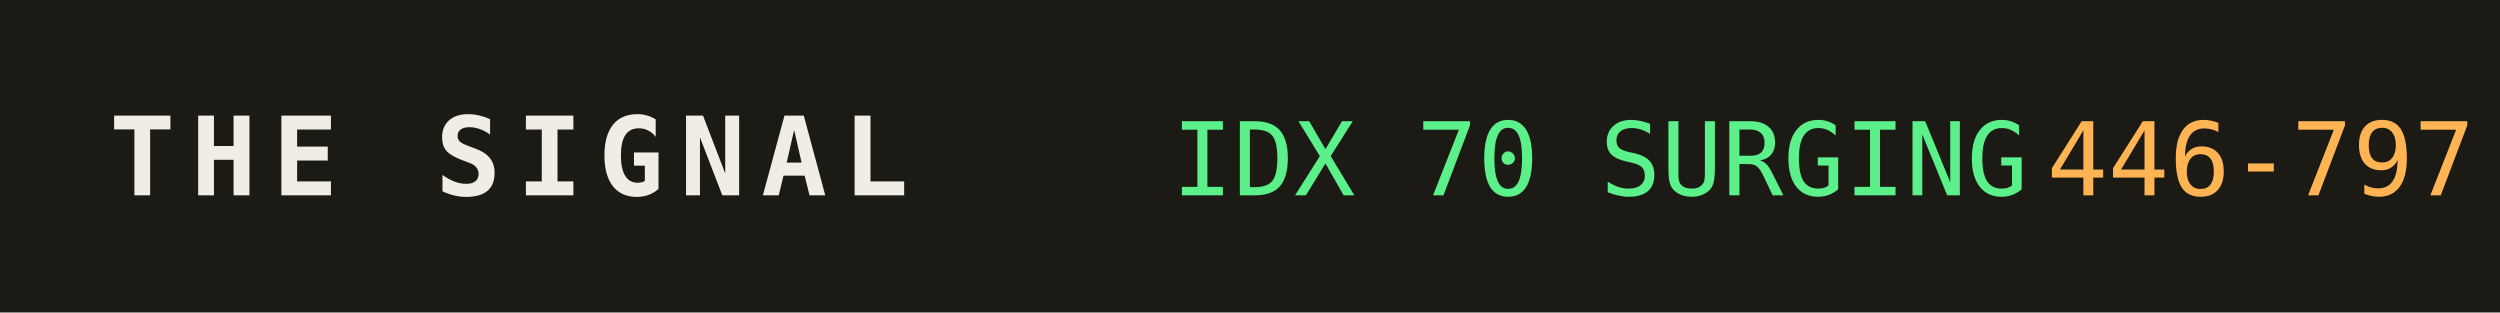
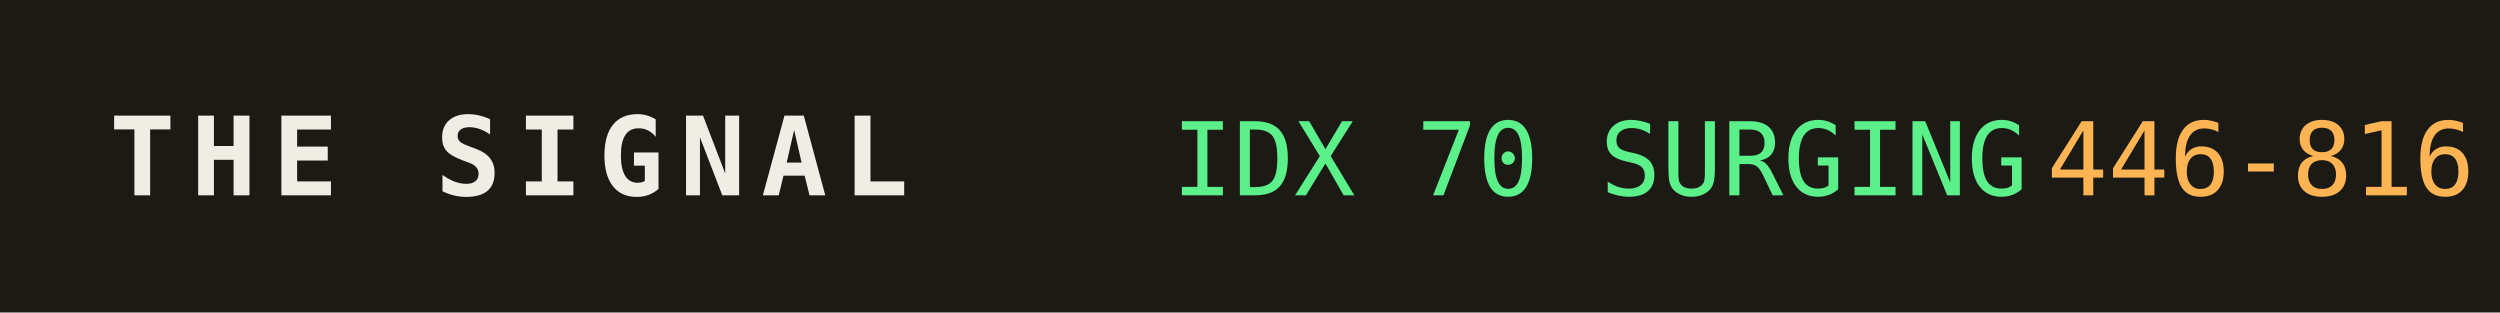
<svg xmlns="http://www.w3.org/2000/svg" width="320" height="40" role="img" aria-label="THE SIGNAL">
  <rect width="320" height="40" fill="#1b1a14" />
  <text x="14" y="25" fill="#efede4" font-family="monospace" font-size="14" font-weight="700" letter-spacing="2">THE SIGNAL</text>
  <text x="150" y="25" fill="#5bf08a" font-family="monospace" font-size="13">IDX 70 SURGING</text>
  <text x="150" y="25" fill="#5bf08a" font-family="monospace" font-size="13" dy="0" />
-   <text x="262" y="25" fill="#ffb454" font-family="monospace" font-size="13">446-797</text>
+   <text x="262" y="25" fill="#ffb454" font-family="monospace" font-size="13">446-816</text>
</svg>
